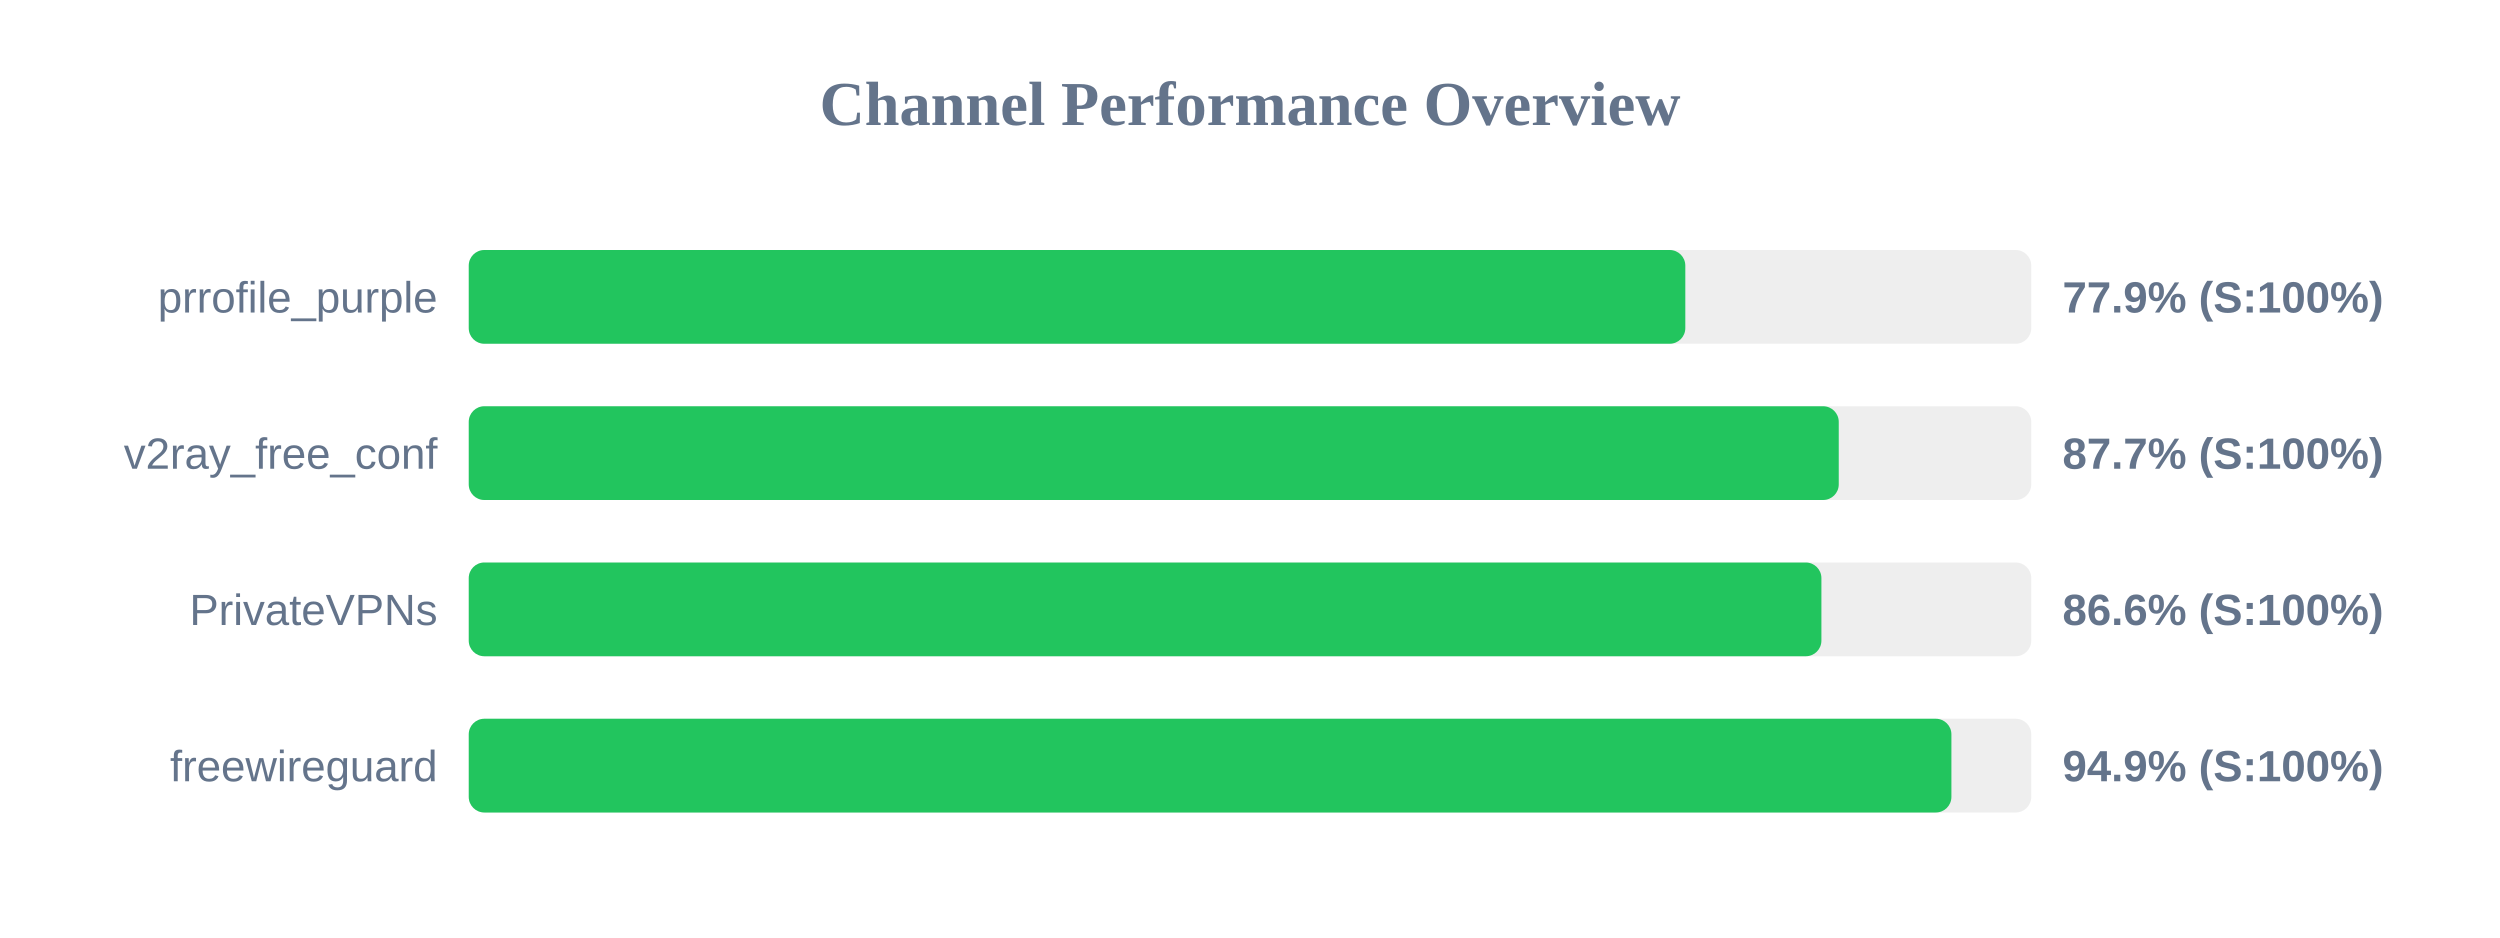
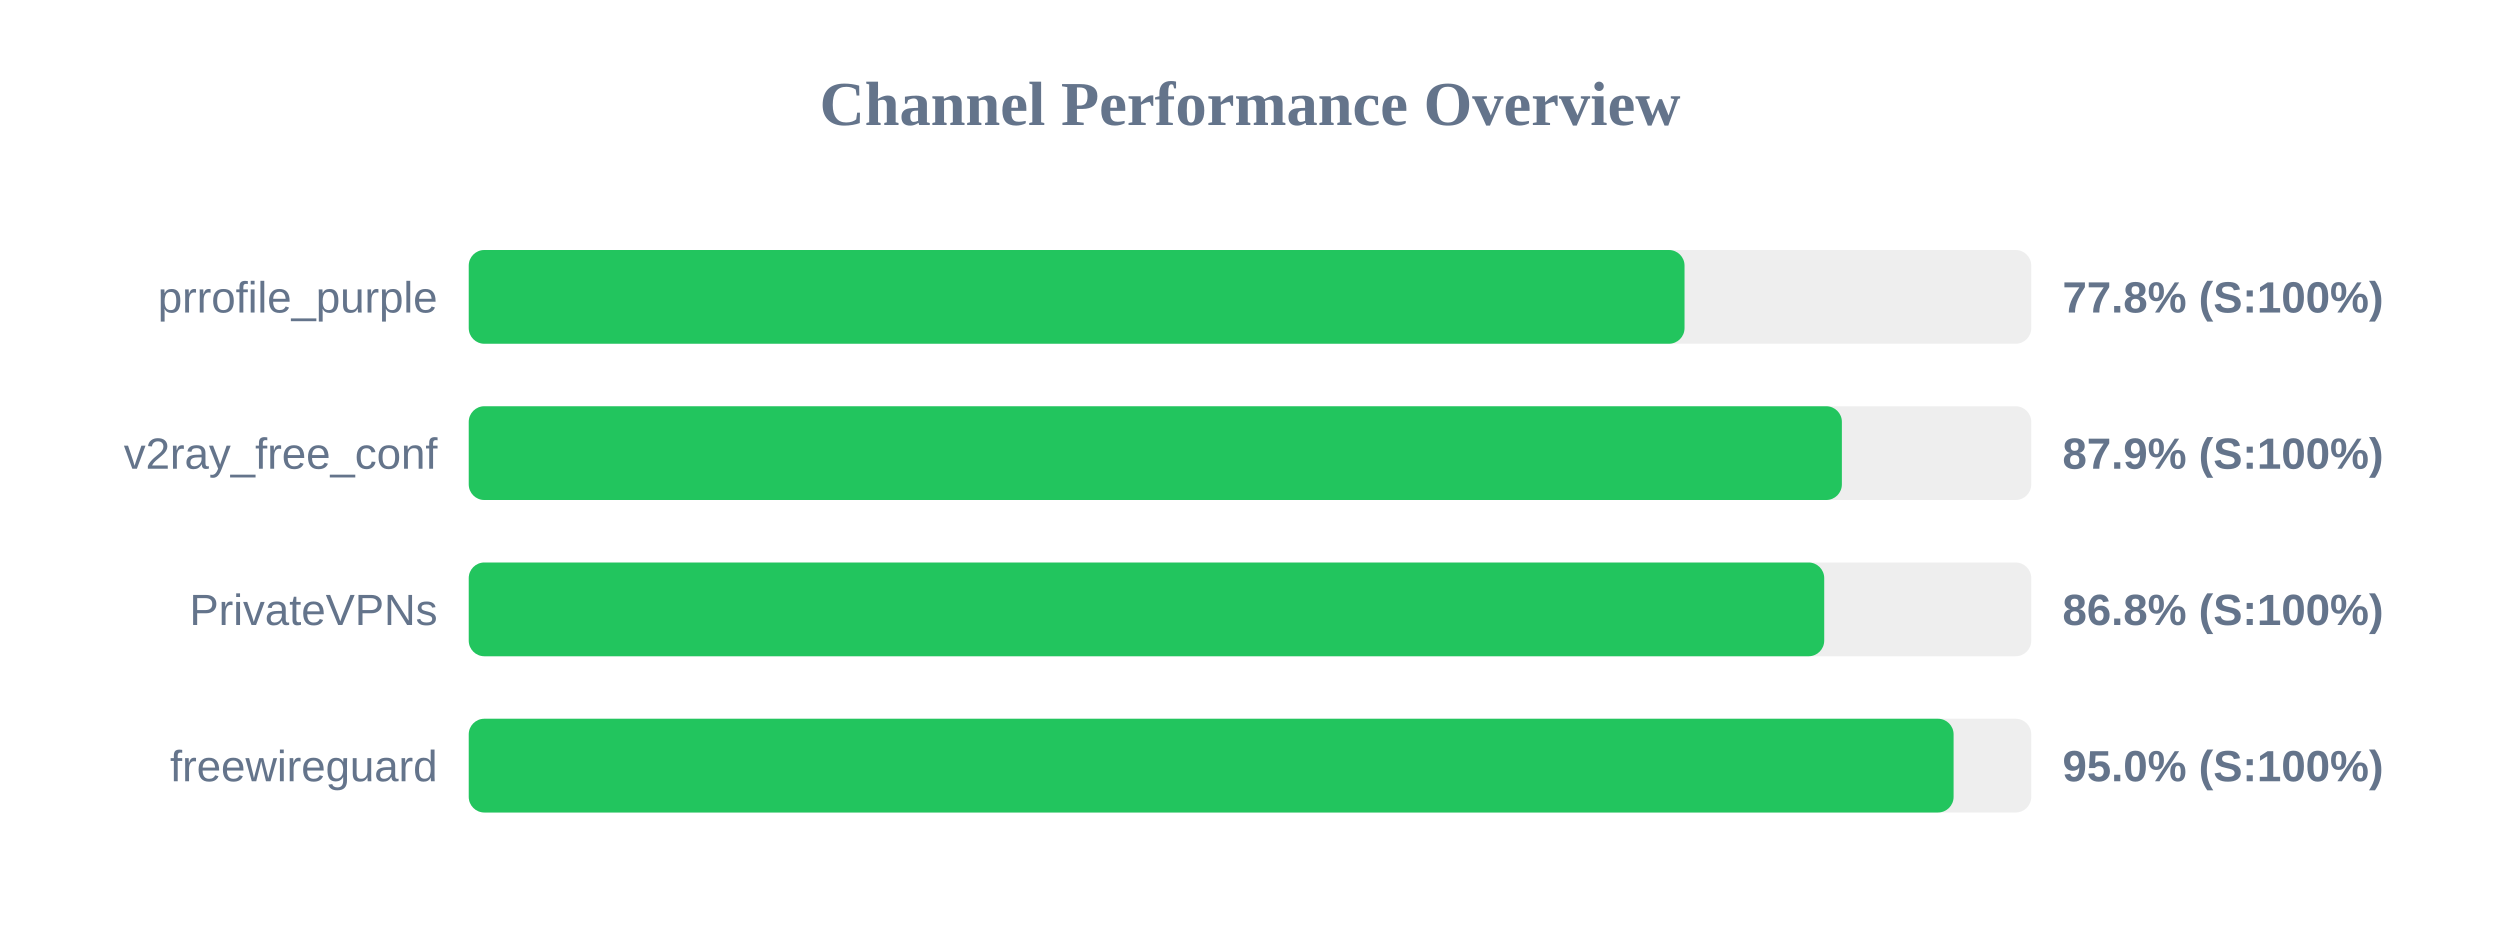
<svg xmlns="http://www.w3.org/2000/svg" width="800" height="300" version="1.1">
  <style>
        .row { font: 14px Arial; fill: #64748b; }
        .score { font: bold 14px Arial; fill: #64748b; }
    </style>
  <text x="400" y="40" text-anchor="middle" font-size="20px" font-weight="bold" fill="#64748b">Channel Performance Overview</text>
  <rect x="150" y="80" width="500" height="30" fill="#eee" rx="5" />
-   <rect x="150" y="80" width="389.3" height="30" fill="#22c55e" rx="5" />
+   <rect x="150" y="80" width="389.05" height="30" fill="#22c55e" rx="5" />
  <text x="140" y="100" text-anchor="end" class="row">prrofile_purple</text>
-   <text x="660" y="100" text-anchor="start" class="score">77.9% (S:100%)</text>
+   <text x="660" y="100" text-anchor="start" class="score">77.8% (S:100%)</text>
  <rect x="150" y="130" width="500" height="30" fill="#eee" rx="5" />
-   <rect x="150" y="130" width="438.4" height="30" fill="#22c55e" rx="5" />
+   <rect x="150" y="130" width="439.4" height="30" fill="#22c55e" rx="5" />
  <text x="140" y="150" text-anchor="end" class="row">v2ray_free_conf</text>
-   <text x="660" y="150" text-anchor="start" class="score">87.7% (S:100%)</text>
+   <text x="660" y="150" text-anchor="start" class="score">87.9% (S:100%)</text>
  <rect x="150" y="180" width="500" height="30" fill="#eee" rx="5" />
-   <rect x="150" y="180" width="432.85" height="30" fill="#22c55e" rx="5" />
+   <rect x="150" y="180" width="433.75" height="30" fill="#22c55e" rx="5" />
  <text x="140" y="200" text-anchor="end" class="row">PrivateVPNs</text>
-   <text x="660" y="200" text-anchor="start" class="score">86.6% (S:100%)</text>
+   <text x="660" y="200" text-anchor="start" class="score">86.8% (S:100%)</text>
  <rect x="150" y="230" width="500" height="30" fill="#eee" rx="5" />
-   <rect x="150" y="230" width="474.45" height="30" fill="#22c55e" rx="5" />
+   <rect x="150" y="230" width="475.15" height="30" fill="#22c55e" rx="5" />
  <text x="140" y="250" text-anchor="end" class="row">freewireguard</text>
-   <text x="660" y="250" text-anchor="start" class="score">94.9% (S:100%)</text>
+   <text x="660" y="250" text-anchor="start" class="score">95.0% (S:100%)</text>
</svg>
